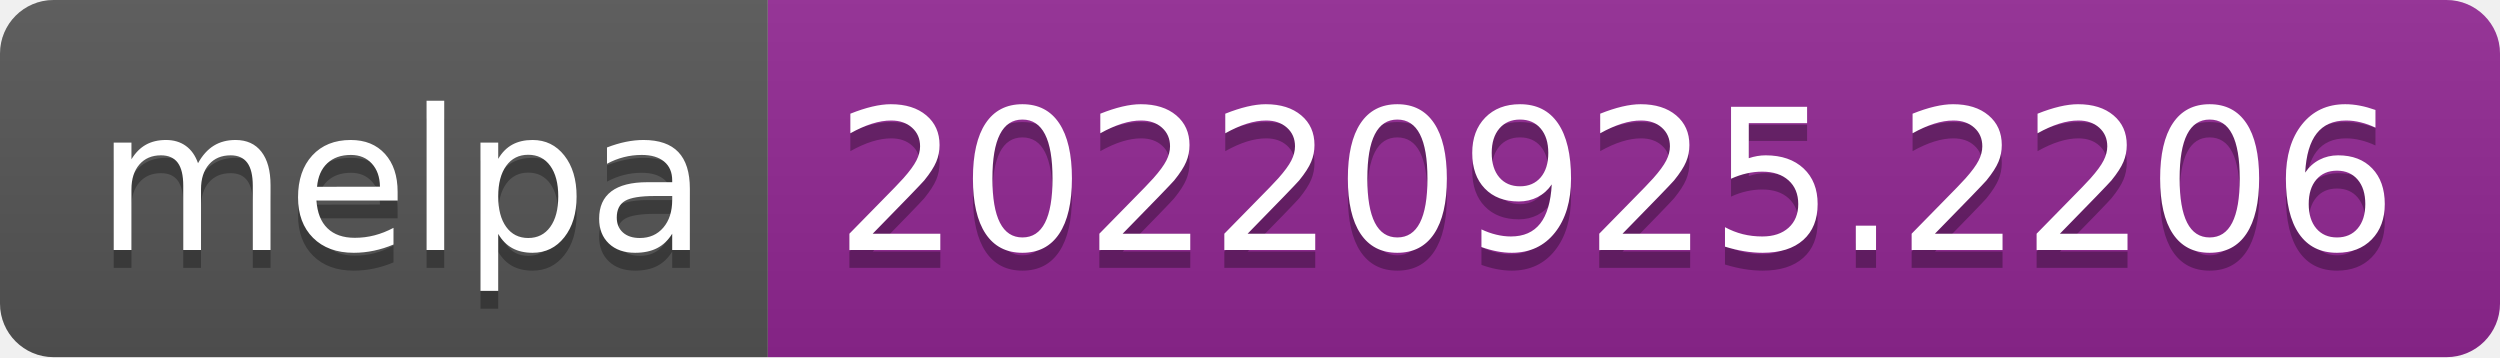
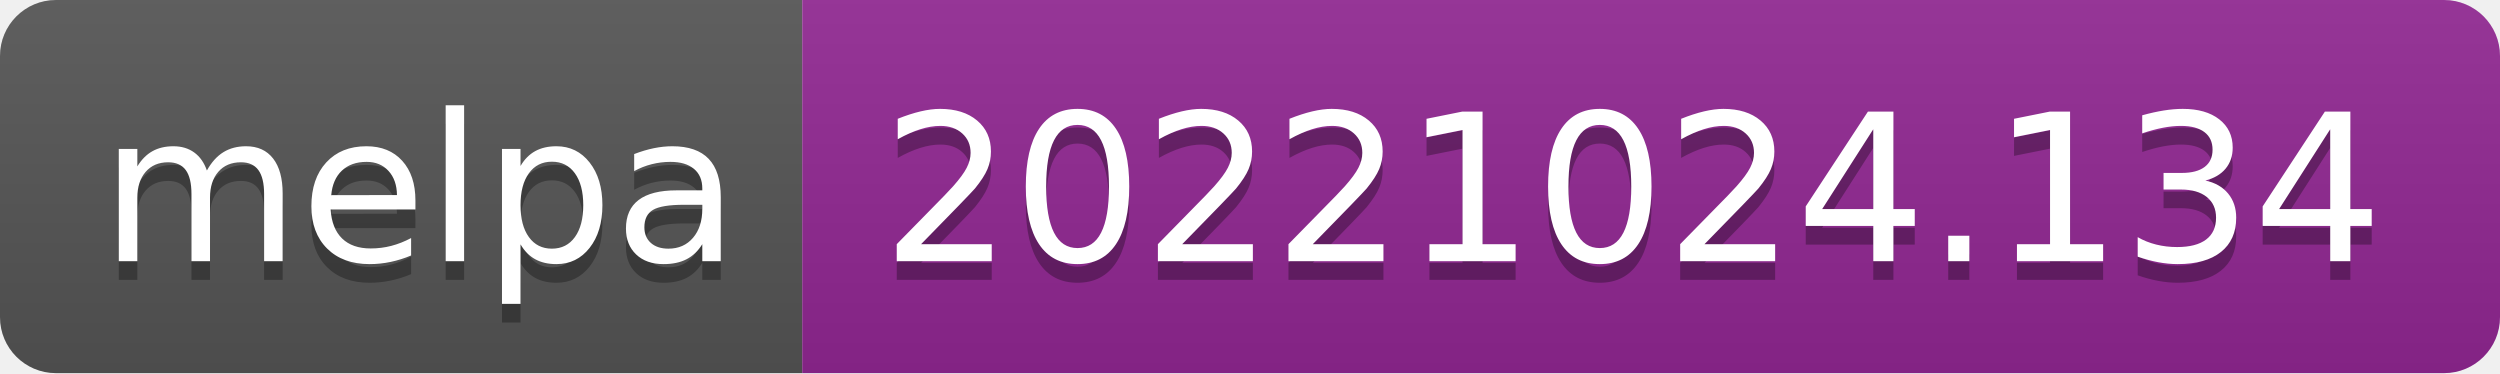
- <svg xmlns="http://www.w3.org/2000/svg" width="140" height="20" role="img" aria-label="melpa: 20220925.2206">
+ <svg xmlns="http://www.w3.org/2000/svg" width="134" height="20" role="img" aria-label="melpa: 20221024.134">
  <linearGradient id="s" x2="0" y2="100%">
    <stop offset="0" stop-color="#bbb" stop-opacity=".1" />
    <stop offset="1" stop-opacity=".1" />
  </linearGradient>
  <clipPath id="r">
-     <rect width="140" height="20" rx="3" fill="#fff" />
+     <rect width="134" height="20" rx="3" fill="#fff" />
  </clipPath>
  <g clip-path="url(#r)">
    <rect width="43" height="20" fill="#555" />
-     <rect x="43" width="97" height="20" fill="#922793" />
-     <rect width="140" height="20" fill="url(#s)" />
+     <rect x="43" width="91" height="20" fill="#922793" />
+     <rect width="134" height="20" fill="url(#s)" />
  </g>
  <g fill="#fff" text-anchor="middle" font-family="Verdana,Geneva,DejaVu Sans,sans-serif" text-rendering="geometricPrecision" font-size="110">
    <text aria-hidden="true" x="225" y="150" fill="#010101" fill-opacity=".3" transform="scale(.1)" textLength="330">melpa</text>
    <text x="225" y="140" transform="scale(.1)" fill="#fff" textLength="330">melpa</text>
-     <text aria-hidden="true" x="905" y="150" fill="#010101" fill-opacity=".3" transform="scale(.1)" textLength="870">20220925.2206</text>
-     <text x="905" y="140" transform="scale(.1)" fill="#fff" textLength="870">20220925.2206</text>
+     <text aria-hidden="true" x="875" y="150" fill="#010101" fill-opacity=".3" transform="scale(.1)" textLength="810">20221024.134</text>
+     <text x="875" y="140" transform="scale(.1)" fill="#fff" textLength="810">20221024.134</text>
  </g>
</svg>
